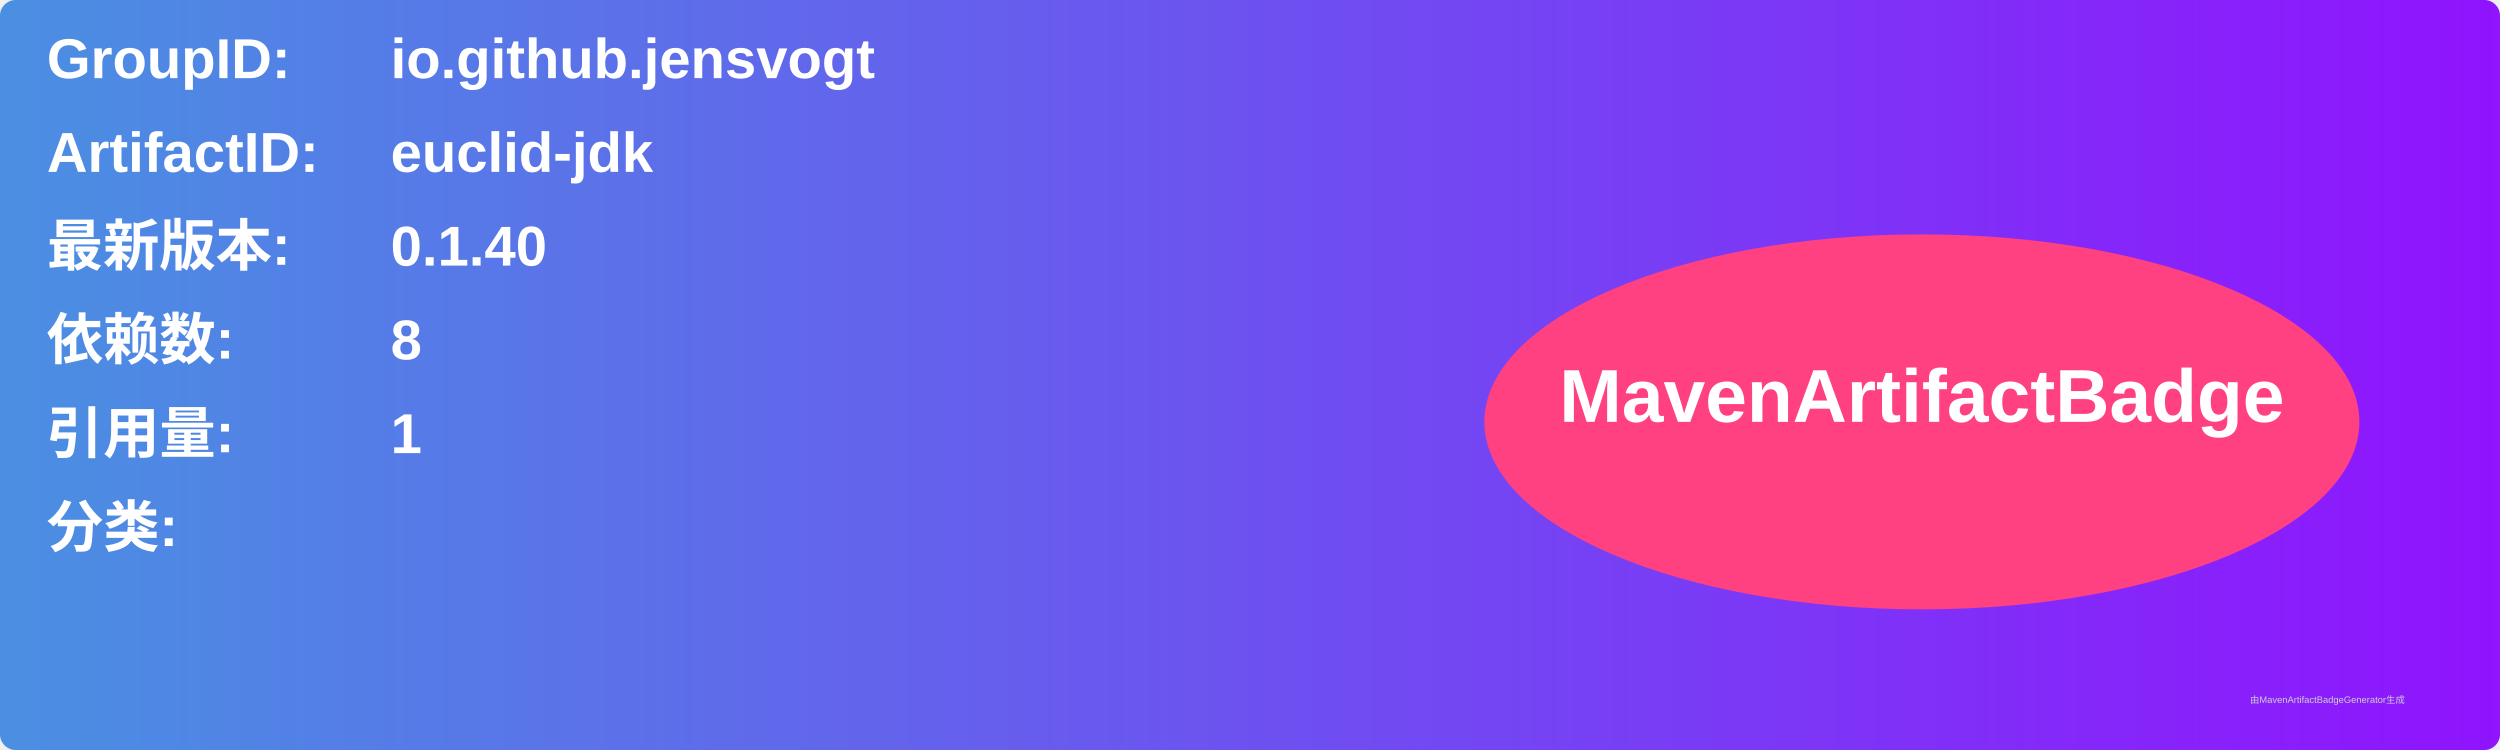
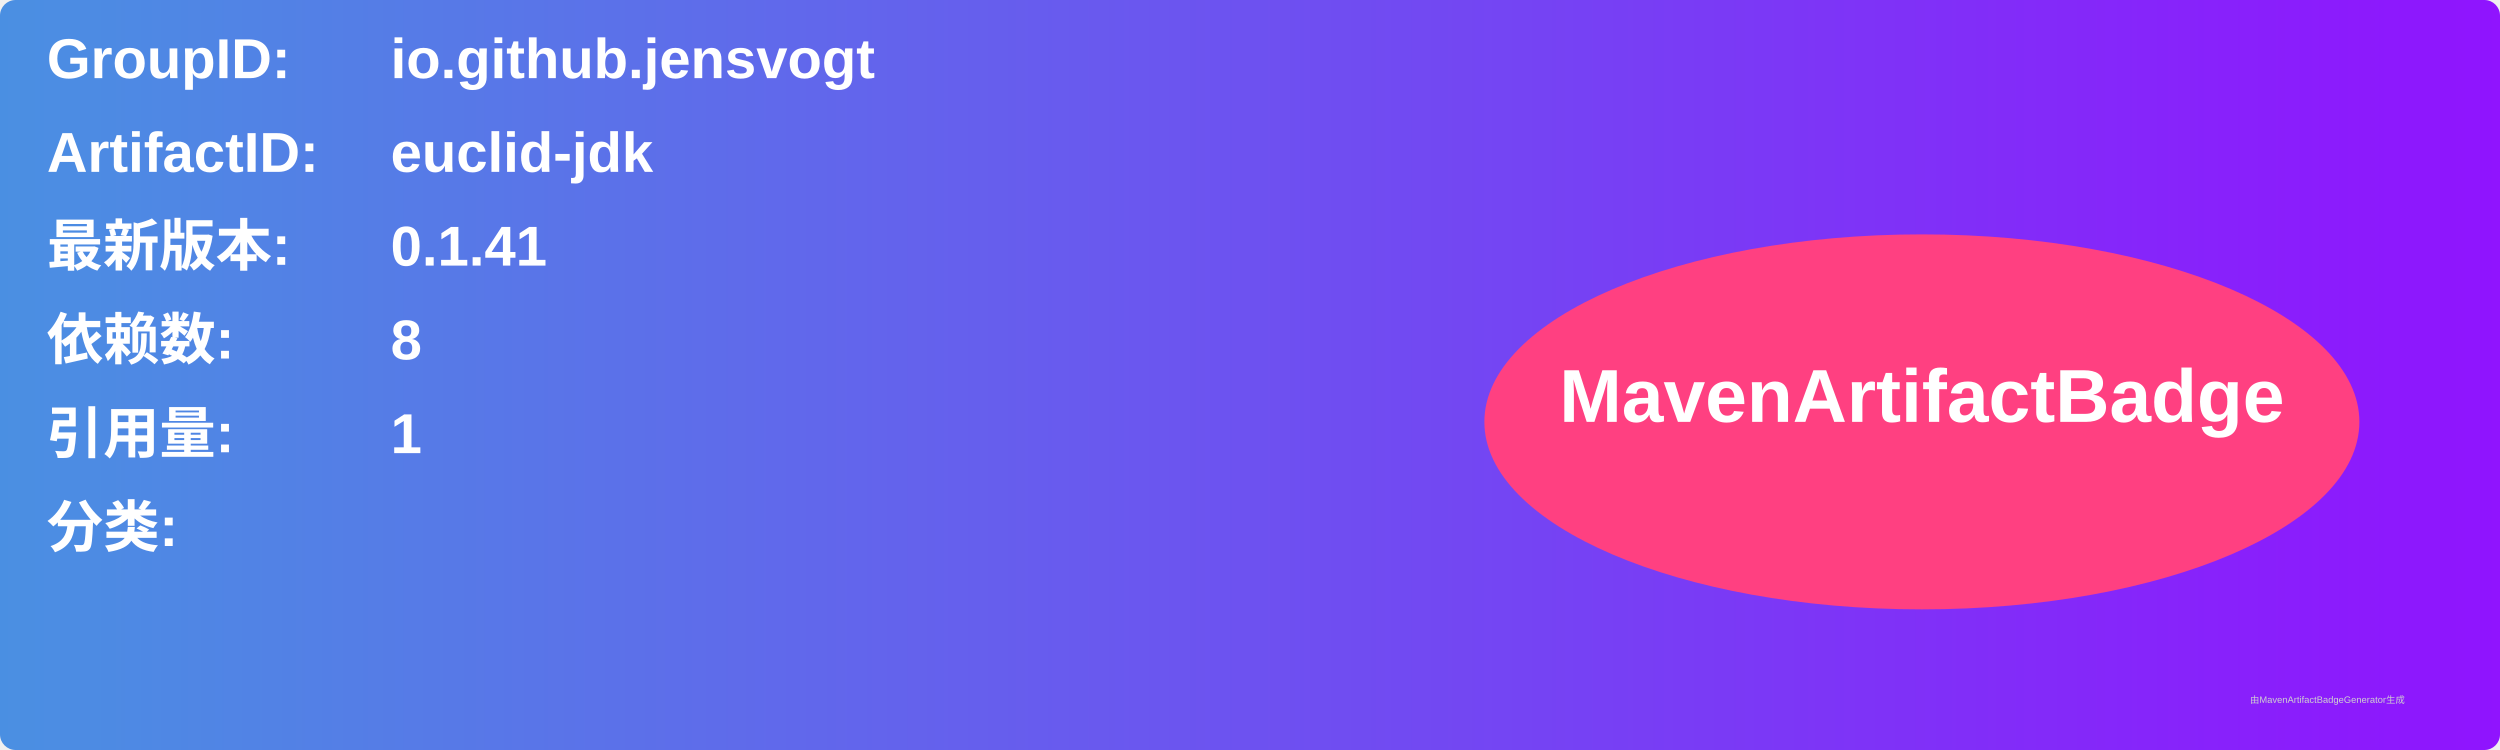
<svg xmlns="http://www.w3.org/2000/svg" width="800" height="240" viewBox="0 0 800 240">
  <linearGradient id="grad" x1="0%" y1="0%" x2="100%" y2="0%">
    <stop offset="0%" stop-color="#4a90e2" />
    <stop offset="100%" stop-color="#9013fe" />
  </linearGradient>
  <rect width="100%" height="100%" rx="5" ry="5" fill="url(#grad)" />
  <g transform="translate(15, 15)">
    <text x="0" y="10" font-family="Arial" font-size="18" fill="white" font-weight="bold" width="260">GroupID:</text>
    <text x="110" y="10" font-family="Arial" font-size="18" fill="white" font-weight="bold" width="460">io.github.jensvogt</text>
    <text x="0" y="40" font-family="Arial" font-size="18" fill="white" font-weight="bold" width="260">ArtifactID:</text>
    <text x="110" y="40" font-family="Arial" font-size="18" fill="white" font-weight="bold" width="460">euclid-jdk</text>
    <text x="0" y="70" font-family="Arial" font-size="18" fill="white" font-weight="bold">最新版本:</text>
    <text x="110" y="70" font-family="Arial" font-size="18" fill="white" font-weight="bold">
-       <tspan font-weight="bold">0.1.40</tspan>
+       <tspan font-weight="bold">0.1.41</tspan>
    </text>
    <text x="0" y="100" font-family="Arial" font-size="18" fill="white" font-weight="bold">依赖数: </text>
    <text x="110" y="100" font-family="Arial" font-size="18" fill="white">
      <tspan font-weight="bold">8</tspan>
    </text>
    <text x="0" y="130" font-family="Arial" font-size="18" fill="white" font-weight="bold">引用量: </text>
    <text x="110" y="130" font-family="Arial" font-size="18" fill="white">
      <tspan font-weight="bold">1</tspan>
    </text>
    <text x="0" y="160" font-family="Arial" font-size="18" fill="white" font-weight="bold">分类:</text>
    <text x="10" y="190" font-family="Arial" font-size="10" fill="white">
      <tspan font-weight="bold" />
    </text>
    <ellipse cx="600" cy="120" rx="140" ry="60" fill="#ff4081" />
    <text x="600" y="120" text-anchor="middle" font-family="Arial" font-size="24" fill="white" font-weight="bold">MavenArtifactBadge</text>
  </g>
  <text x="720" y="225" font-family="Arial" font-size="3" fill="#d0d0d0">由MavenArtifactBadgeGenerator生成</text>
</svg>
